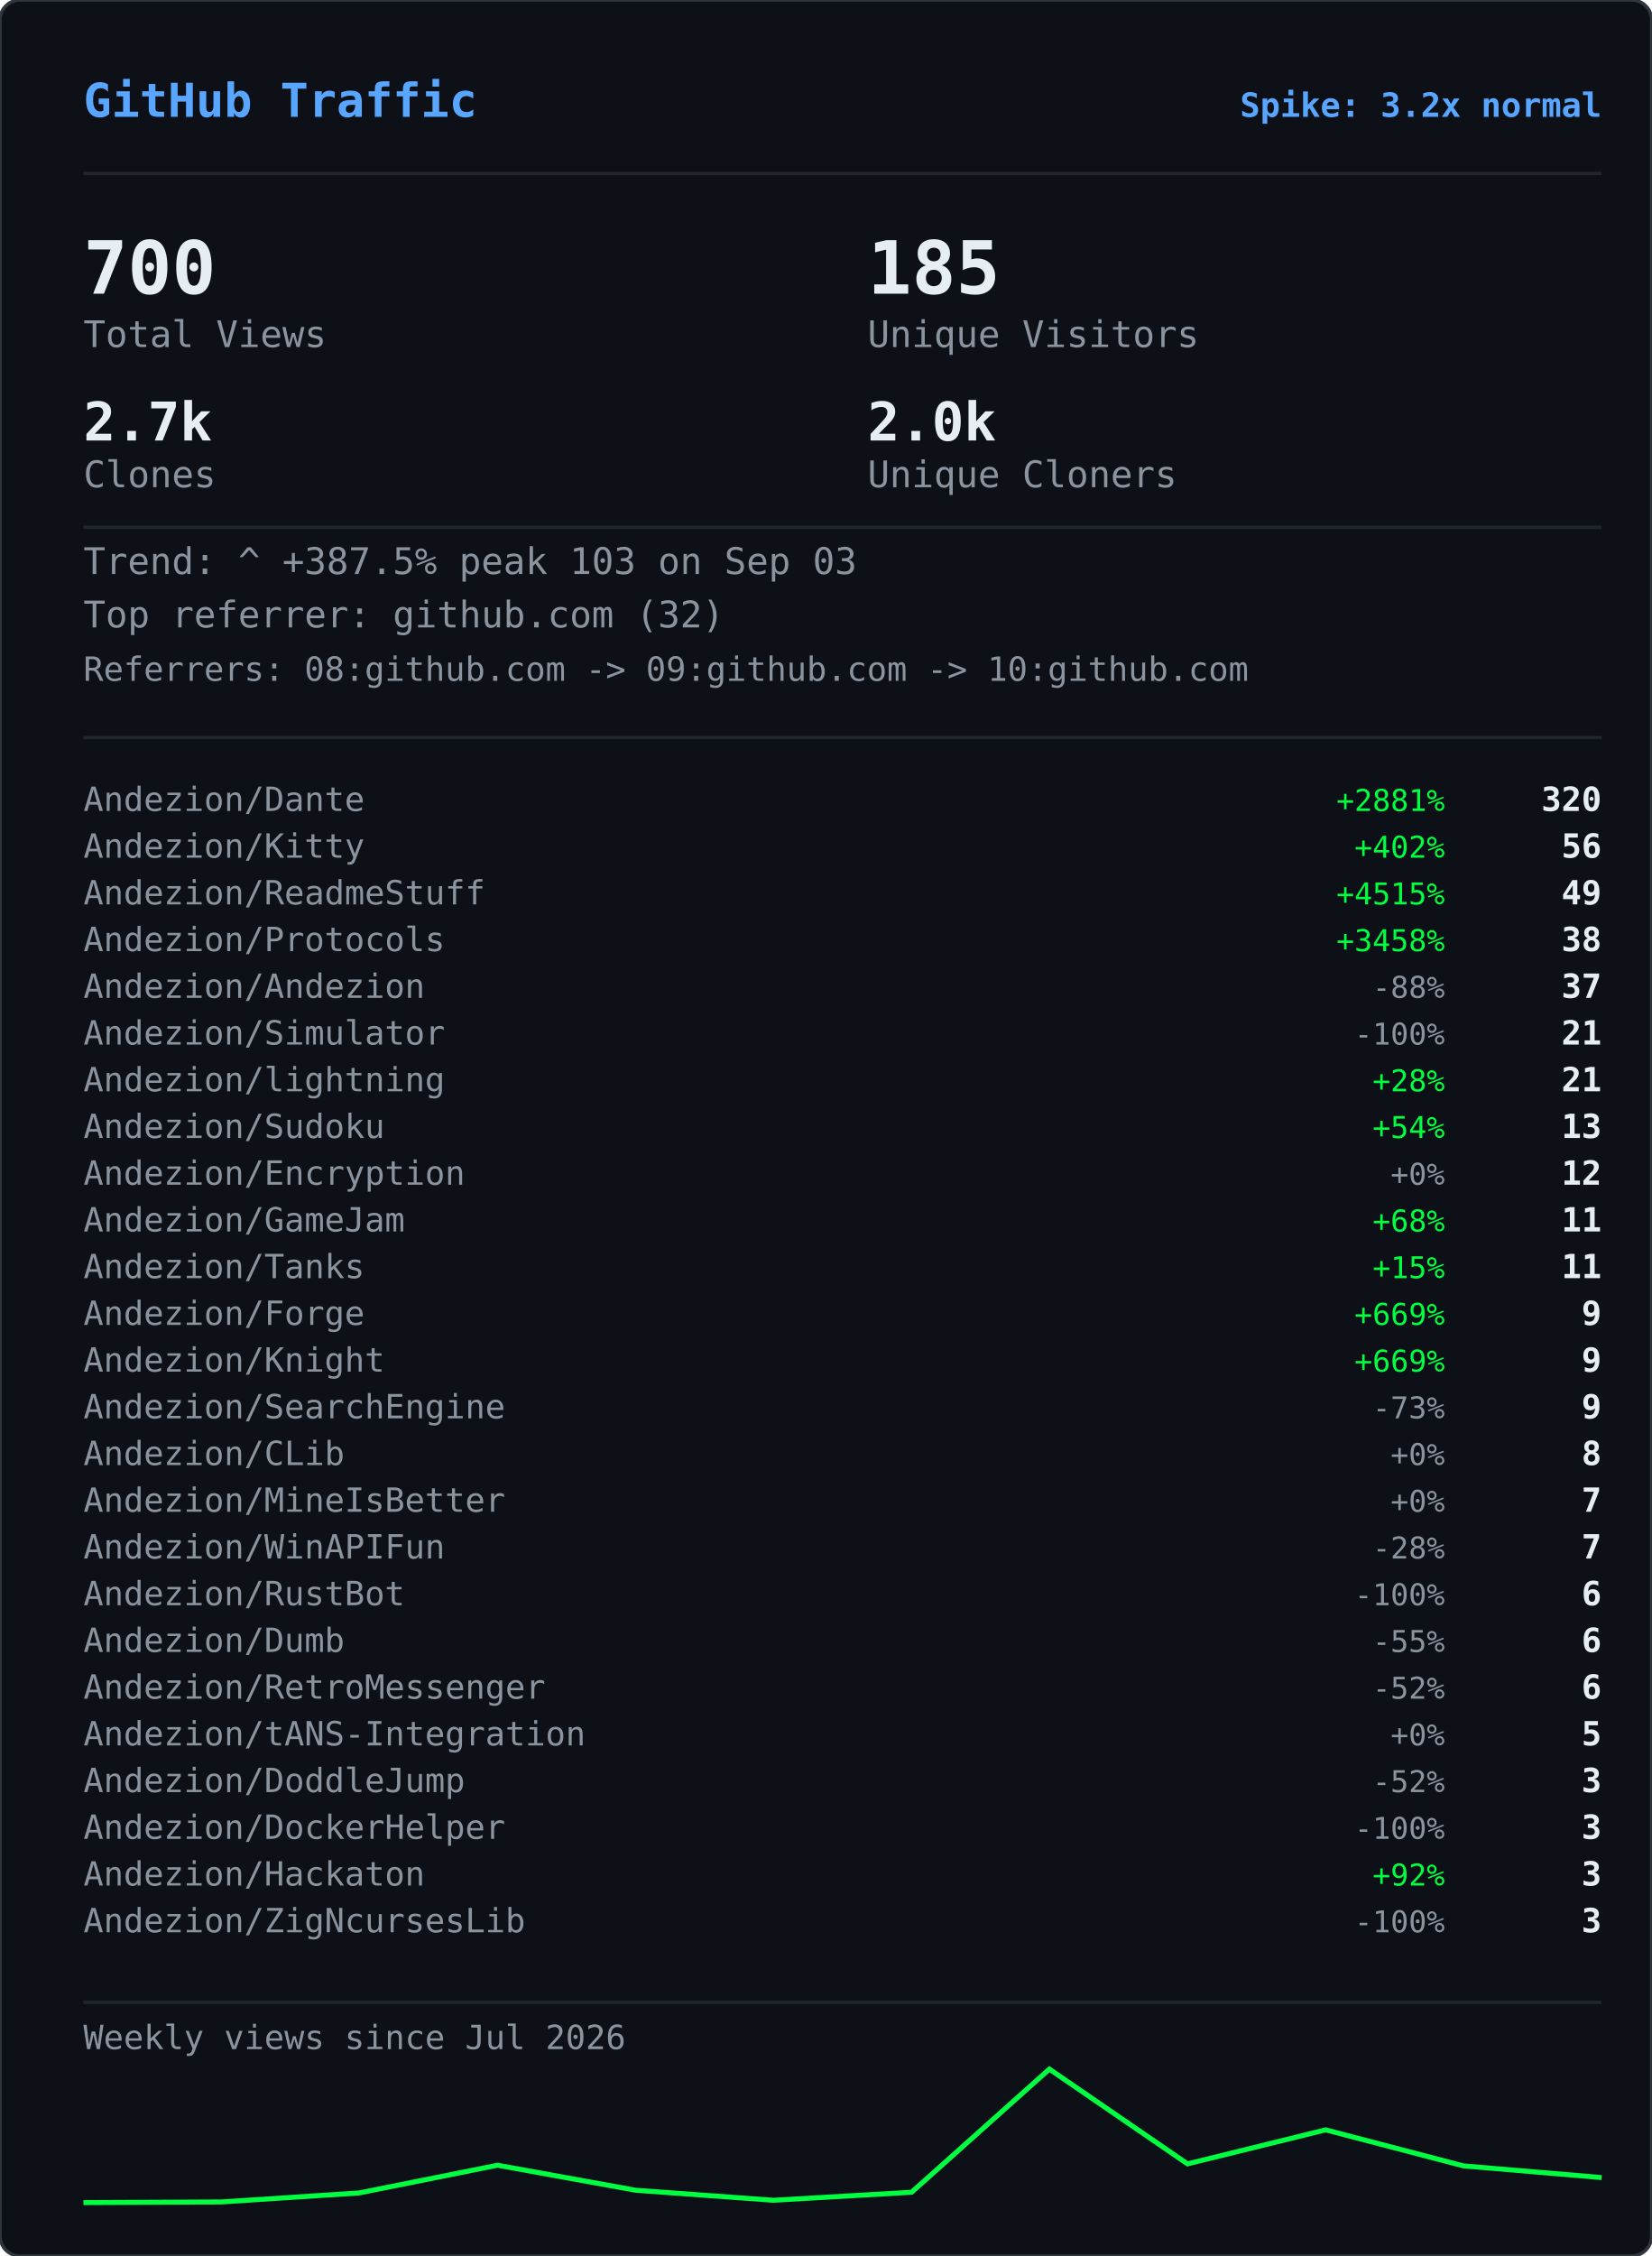
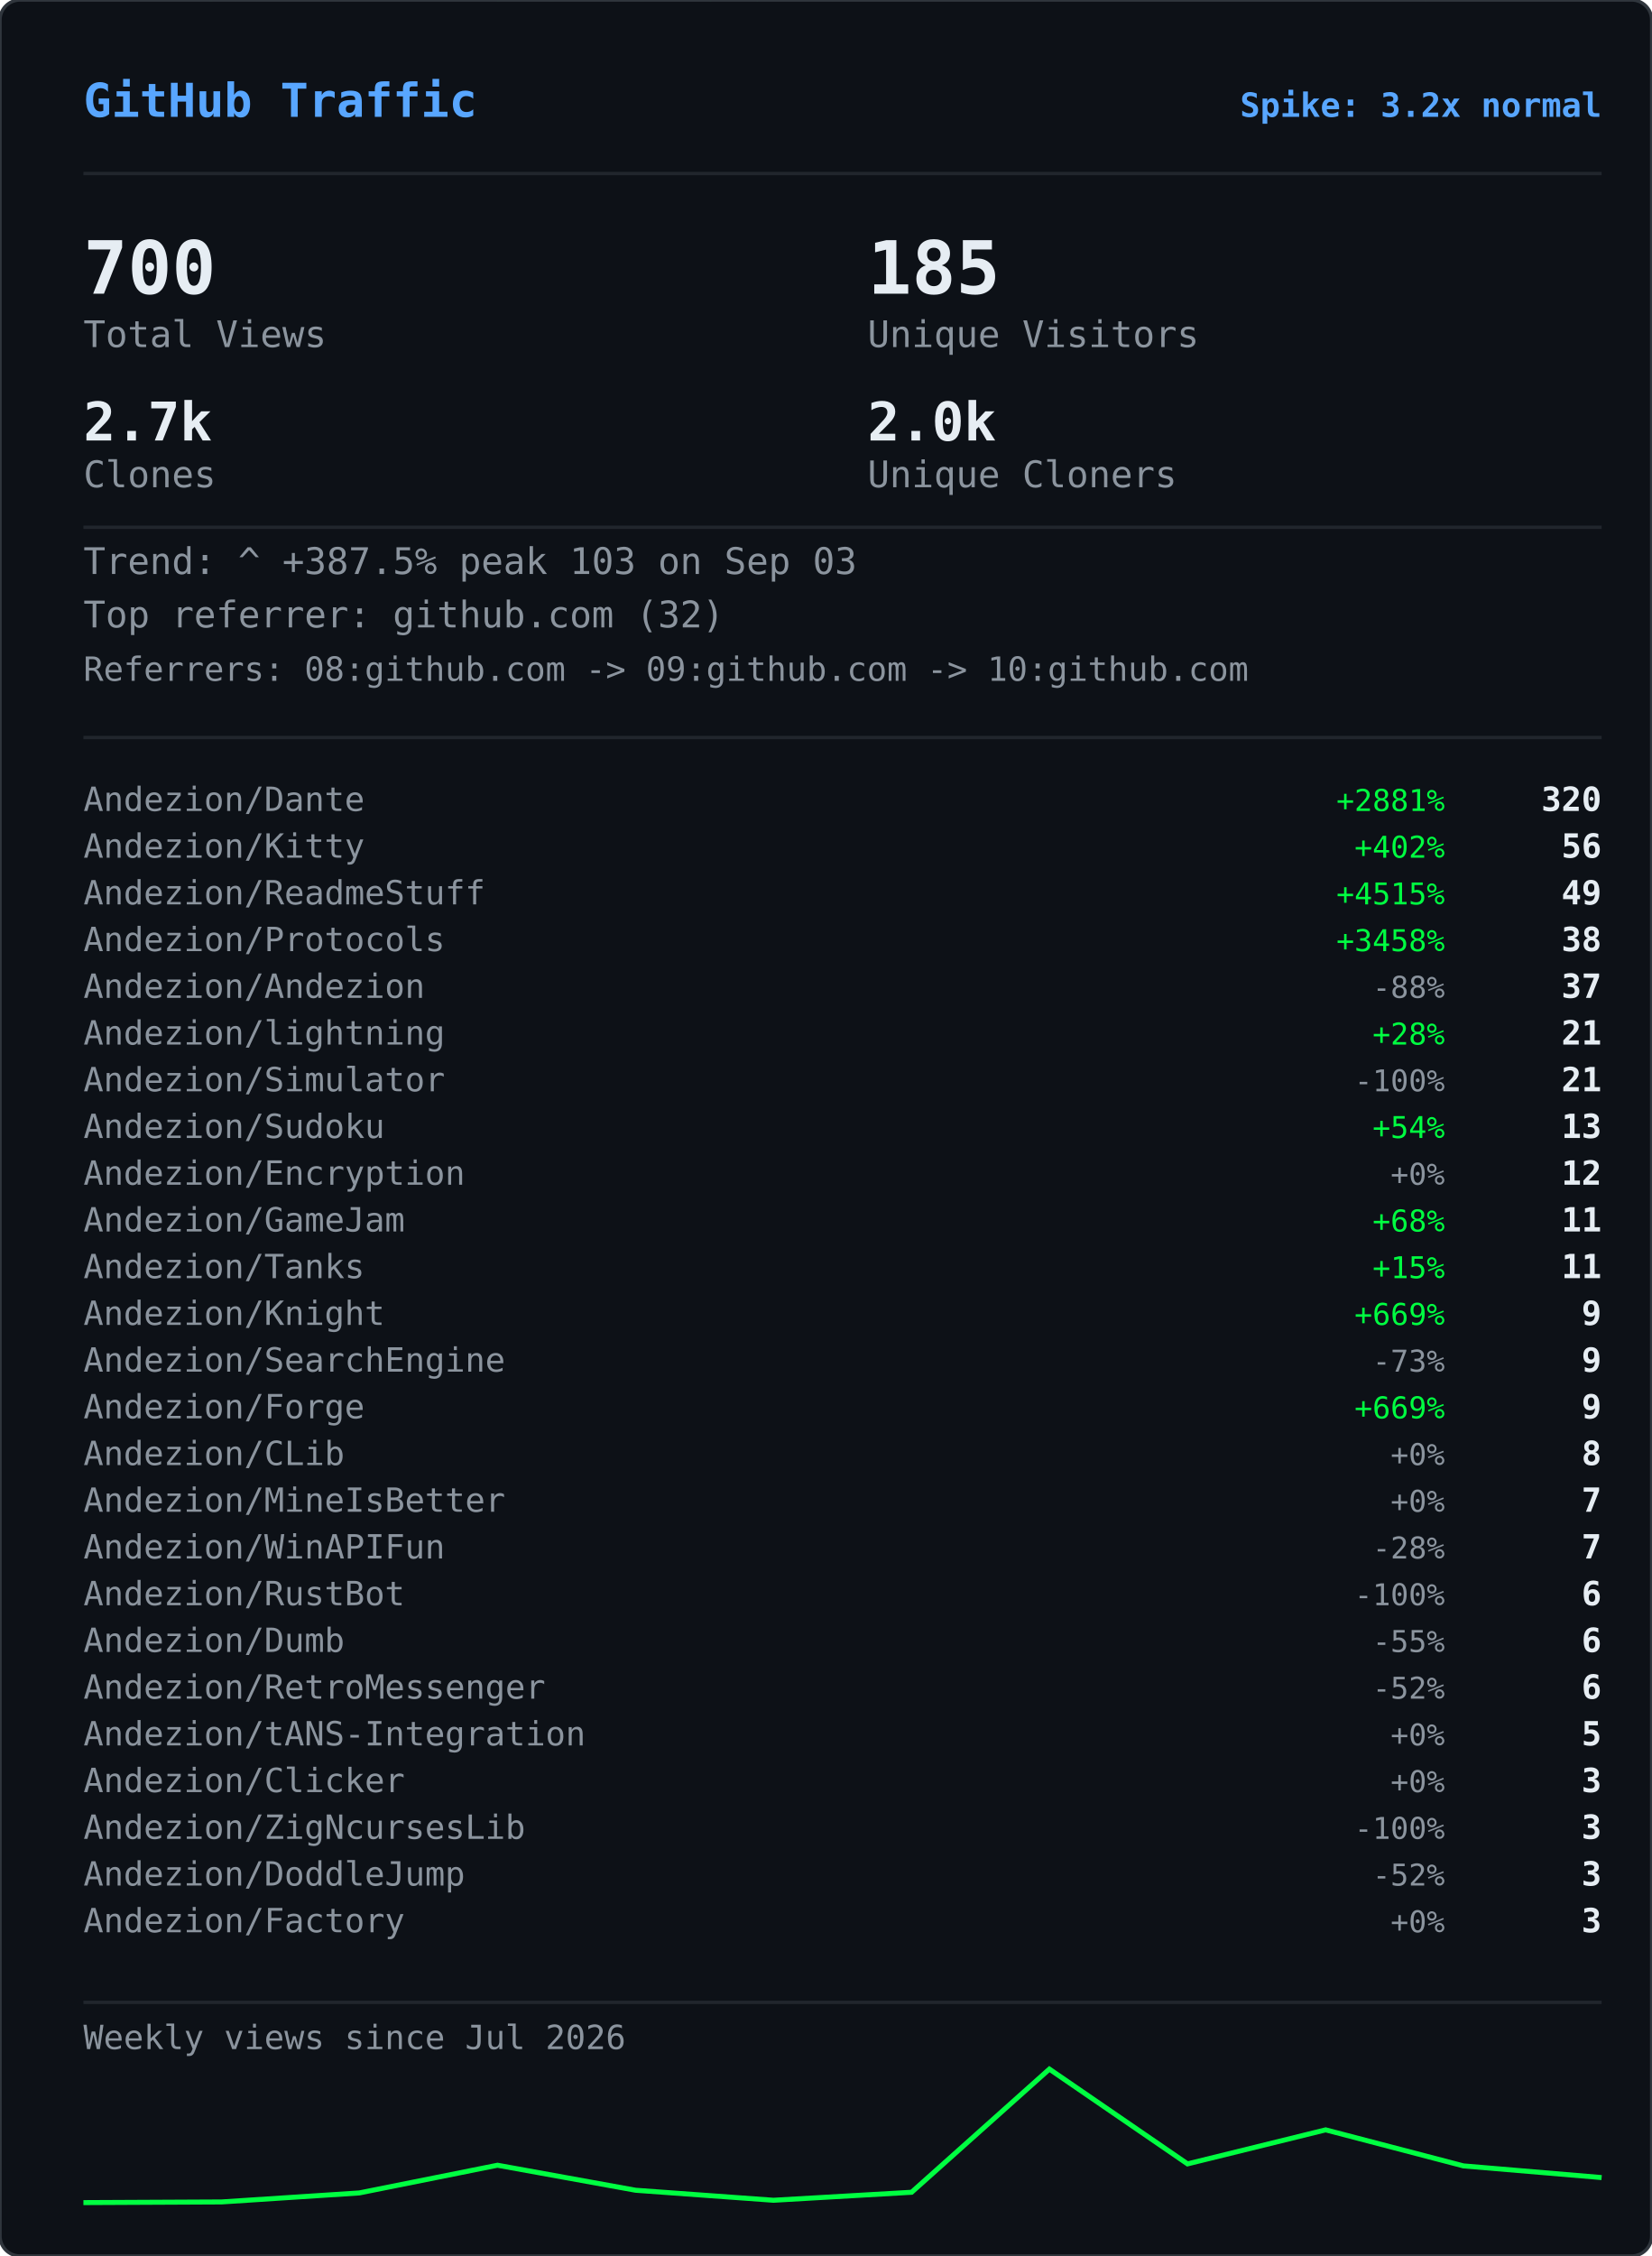
<svg xmlns="http://www.w3.org/2000/svg" width="495" height="676" viewBox="0 0 495 676">
  <defs>
    <clipPath id="gvs-clip">
      <rect width="495" height="676" rx="6" />
    </clipPath>
  </defs>
  <rect width="495" height="676" rx="6" fill="#0d1117" />
  <g clip-path="url(#gvs-clip)">
    <g opacity="0.22">
      <style>@keyframes gvs0{from{transform:translateY(-46px)}to{transform:translateY(690px)}}@keyframes gvs1{from{transform:translateY(-60px)}to{transform:translateY(690px)}}@keyframes gvs2{from{transform:translateY(-88px)}to{transform:translateY(690px)}}@keyframes gvs3{from{transform:translateY(-88px)}to{transform:translateY(690px)}}@keyframes gvs4{from{transform:translateY(-88px)}to{transform:translateY(690px)}}@keyframes gvs5{from{transform:translateY(-88px)}to{transform:translateY(690px)}}@keyframes gvs6{from{transform:translateY(-88px)}to{transform:translateY(690px)}}@keyframes gvs7{from{transform:translateY(-88px)}to{transform:translateY(690px)}}@keyframes gvs8{from{transform:translateY(-46px)}to{transform:translateY(690px)}}@keyframes gvs9{from{transform:translateY(-60px)}to{transform:translateY(690px)}}@keyframes gvs10{from{transform:translateY(-88px)}to{transform:translateY(690px)}}@keyframes gvs11{from{transform:translateY(-60px)}to{transform:translateY(690px)}}@keyframes gvs12{from{transform:translateY(-88px)}to{transform:translateY(690px)}}@keyframes gvs13{from{transform:translateY(-88px)}to{transform:translateY(690px)}}@keyframes gvs14{from{transform:translateY(-60px)}to{transform:translateY(690px)}}@keyframes gvs15{from{transform:translateY(-74px)}to{transform:translateY(690px)}}@keyframes gvs16{from{transform:translateY(-88px)}to{transform:translateY(690px)}}@keyframes gvs17{from{transform:translateY(-60px)}to{transform:translateY(690px)}}@keyframes gvs18{from{transform:translateY(-88px)}to{transform:translateY(690px)}}@keyframes gvs19{from{transform:translateY(-46px)}to{transform:translateY(690px)}}@keyframes gvs20{from{transform:translateY(-46px)}to{transform:translateY(690px)}}@keyframes gvs21{from{transform:translateY(-88px)}to{transform:translateY(690px)}}@keyframes gvs22{from{transform:translateY(-88px)}to{transform:translateY(690px)}}@keyframes gvs23{from{transform:translateY(-88px)}to{transform:translateY(690px)}}@keyframes gvs24{from{transform:translateY(-46px)}to{transform:translateY(690px)}}@keyframes gvs25{from{transform:translateY(-46px)}to{transform:translateY(690px)}}@keyframes gvs26{from{transform:translateY(-60px)}to{transform:translateY(690px)}}@keyframes gvs27{from{transform:translateY(-60px)}to{transform:translateY(690px)}}@keyframes gvs28{from{transform:translateY(-88px)}to{transform:translateY(690px)}}@keyframes gvs29{from{transform:translateY(-74px)}to{transform:translateY(690px)}}@keyframes gvs30{from{transform:translateY(-74px)}to{transform:translateY(690px)}}@keyframes gvs31{from{transform:translateY(-46px)}to{transform:translateY(690px)}}@keyframes gvs32{from{transform:translateY(-46px)}to{transform:translateY(690px)}}@keyframes gvs33{from{transform:translateY(-46px)}to{transform:translateY(690px)}}@keyframes gvs34{from{transform:translateY(-88px)}to{transform:translateY(690px)}}@keyframes gvs35{from{transform:translateY(-88px)}to{transform:translateY(690px)}}@keyframes gvs36{from{transform:translateY(-60px)}to{transform:translateY(690px)}}@keyframes gvs37{from{transform:translateY(-88px)}to{transform:translateY(690px)}}</style>
      <g style="animation:gvs0 1.67s linear infinite;animation-delay:-0.05s">
        <text x="22" y="0" font-family="monospace" font-size="12" fill="#00ff41">ｱ</text>
        <text x="22" y="-14" font-family="monospace" font-size="12" fill="#00ff41" opacity="0.75">ｸ</text>
        <text x="22" y="-28" font-family="monospace" font-size="12" fill="#00ff41" opacity="0.50">ｸ</text>
        <text x="22" y="-42" font-family="monospace" font-size="12" fill="#00ff41" opacity="0.25">ｶ</text>
      </g>
      <g style="animation:gvs1 2.52s linear infinite;animation-delay:-2.19s">
        <text x="261" y="0" font-family="monospace" font-size="12" fill="#00ff41">3</text>
        <text x="261" y="-14" font-family="monospace" font-size="12" fill="#00ff41" opacity="0.80">ﾉ</text>
        <text x="261" y="-28" font-family="monospace" font-size="12" fill="#00ff41" opacity="0.60">7</text>
        <text x="261" y="-42" font-family="monospace" font-size="12" fill="#00ff41" opacity="0.40">7</text>
        <text x="261" y="-56" font-family="monospace" font-size="12" fill="#00ff41" opacity="0.20">ﾓ</text>
      </g>
      <g style="animation:gvs2 2.64s linear infinite;animation-delay:-2.40s">
        <text x="225" y="0" font-family="monospace" font-size="12" fill="#00ff41">ｧ</text>
        <text x="225" y="-14" font-family="monospace" font-size="12" fill="#00ff41" opacity="0.86">ｪ</text>
        <text x="225" y="-28" font-family="monospace" font-size="12" fill="#00ff41" opacity="0.71">9</text>
        <text x="225" y="-42" font-family="monospace" font-size="12" fill="#00ff41" opacity="0.57">ｳ</text>
        <text x="225" y="-56" font-family="monospace" font-size="12" fill="#00ff41" opacity="0.43">ﾋ</text>
        <text x="225" y="-70" font-family="monospace" font-size="12" fill="#00ff41" opacity="0.29">2</text>
        <text x="225" y="-84" font-family="monospace" font-size="12" fill="#00ff41" opacity="0.14">7</text>
      </g>
      <g style="animation:gvs3 2.68s linear infinite;animation-delay:-2.06s">
        <text x="61" y="0" font-family="monospace" font-size="12" fill="#00ff41">ﾄ</text>
        <text x="61" y="-14" font-family="monospace" font-size="12" fill="#00ff41" opacity="0.86">ﾖ</text>
        <text x="61" y="-28" font-family="monospace" font-size="12" fill="#00ff41" opacity="0.71">ﾈ</text>
        <text x="61" y="-42" font-family="monospace" font-size="12" fill="#00ff41" opacity="0.57">ﾈ</text>
        <text x="61" y="-56" font-family="monospace" font-size="12" fill="#00ff41" opacity="0.43">0</text>
        <text x="61" y="-70" font-family="monospace" font-size="12" fill="#00ff41" opacity="0.29">ﾚ</text>
        <text x="61" y="-84" font-family="monospace" font-size="12" fill="#00ff41" opacity="0.14">ｲ</text>
      </g>
      <g style="animation:gvs4 1.89s linear infinite;animation-delay:-1.68s">
        <text x="393" y="0" font-family="monospace" font-size="12" fill="#00ff41">ﾋ</text>
        <text x="393" y="-14" font-family="monospace" font-size="12" fill="#00ff41" opacity="0.86">5</text>
        <text x="393" y="-28" font-family="monospace" font-size="12" fill="#00ff41" opacity="0.71">9</text>
        <text x="393" y="-42" font-family="monospace" font-size="12" fill="#00ff41" opacity="0.57">3</text>
        <text x="393" y="-56" font-family="monospace" font-size="12" fill="#00ff41" opacity="0.43">ﾄ</text>
        <text x="393" y="-70" font-family="monospace" font-size="12" fill="#00ff41" opacity="0.29">ﾀ</text>
        <text x="393" y="-84" font-family="monospace" font-size="12" fill="#00ff41" opacity="0.14">ﾄ</text>
      </g>
      <g style="animation:gvs5 2.08s linear infinite;animation-delay:-1.87s">
        <text x="88" y="0" font-family="monospace" font-size="12" fill="#00ff41">0</text>
        <text x="88" y="-14" font-family="monospace" font-size="12" fill="#00ff41" opacity="0.86">ﾁ</text>
        <text x="88" y="-28" font-family="monospace" font-size="12" fill="#00ff41" opacity="0.71">ｭ</text>
        <text x="88" y="-42" font-family="monospace" font-size="12" fill="#00ff41" opacity="0.57">ﾊ</text>
        <text x="88" y="-56" font-family="monospace" font-size="12" fill="#00ff41" opacity="0.43">0</text>
        <text x="88" y="-70" font-family="monospace" font-size="12" fill="#00ff41" opacity="0.29">ｴ</text>
        <text x="88" y="-84" font-family="monospace" font-size="12" fill="#00ff41" opacity="0.14">6</text>
      </g>
      <g style="animation:gvs6 1.51s linear infinite;animation-delay:-0.31s">
        <text x="484" y="0" font-family="monospace" font-size="12" fill="#00ff41">5</text>
        <text x="484" y="-14" font-family="monospace" font-size="12" fill="#00ff41" opacity="0.86">ｩ</text>
        <text x="484" y="-28" font-family="monospace" font-size="12" fill="#00ff41" opacity="0.71">ｭ</text>
        <text x="484" y="-42" font-family="monospace" font-size="12" fill="#00ff41" opacity="0.57">1</text>
        <text x="484" y="-56" font-family="monospace" font-size="12" fill="#00ff41" opacity="0.43">ｷ</text>
        <text x="484" y="-70" font-family="monospace" font-size="12" fill="#00ff41" opacity="0.29">ﾁ</text>
        <text x="484" y="-84" font-family="monospace" font-size="12" fill="#00ff41" opacity="0.14">ﾗ</text>
      </g>
      <g style="animation:gvs7 2.04s linear infinite;animation-delay:-0.46s">
        <text x="452" y="0" font-family="monospace" font-size="12" fill="#00ff41">8</text>
        <text x="452" y="-14" font-family="monospace" font-size="12" fill="#00ff41" opacity="0.86">ｷ</text>
        <text x="452" y="-28" font-family="monospace" font-size="12" fill="#00ff41" opacity="0.71">ｻ</text>
        <text x="452" y="-42" font-family="monospace" font-size="12" fill="#00ff41" opacity="0.57">ｼ</text>
        <text x="452" y="-56" font-family="monospace" font-size="12" fill="#00ff41" opacity="0.43">ｿ</text>
        <text x="452" y="-70" font-family="monospace" font-size="12" fill="#00ff41" opacity="0.29">ｹ</text>
        <text x="452" y="-84" font-family="monospace" font-size="12" fill="#00ff41" opacity="0.14">ﾇ</text>
      </g>
      <g style="animation:gvs8 2.42s linear infinite;animation-delay:-0.51s">
        <text x="193" y="0" font-family="monospace" font-size="12" fill="#00ff41">ﾋ</text>
        <text x="193" y="-14" font-family="monospace" font-size="12" fill="#00ff41" opacity="0.75">0</text>
        <text x="193" y="-28" font-family="monospace" font-size="12" fill="#00ff41" opacity="0.50">ﾈ</text>
        <text x="193" y="-42" font-family="monospace" font-size="12" fill="#00ff41" opacity="0.25">5</text>
      </g>
      <g style="animation:gvs9 1.93s linear infinite;animation-delay:-1.90s">
        <text x="368" y="0" font-family="monospace" font-size="12" fill="#00ff41">ﾓ</text>
        <text x="368" y="-14" font-family="monospace" font-size="12" fill="#00ff41" opacity="0.80">ﾚ</text>
        <text x="368" y="-28" font-family="monospace" font-size="12" fill="#00ff41" opacity="0.60">ﾕ</text>
        <text x="368" y="-42" font-family="monospace" font-size="12" fill="#00ff41" opacity="0.40">ｮ</text>
        <text x="368" y="-56" font-family="monospace" font-size="12" fill="#00ff41" opacity="0.20">ﾖ</text>
      </g>
      <g style="animation:gvs10 2.23s linear infinite;animation-delay:-1.17s">
        <text x="307" y="0" font-family="monospace" font-size="12" fill="#00ff41">ﾋ</text>
        <text x="307" y="-14" font-family="monospace" font-size="12" fill="#00ff41" opacity="0.86">ｾ</text>
        <text x="307" y="-28" font-family="monospace" font-size="12" fill="#00ff41" opacity="0.71">ﾇ</text>
        <text x="307" y="-42" font-family="monospace" font-size="12" fill="#00ff41" opacity="0.57">ﾊ</text>
        <text x="307" y="-56" font-family="monospace" font-size="12" fill="#00ff41" opacity="0.43">ﾙ</text>
        <text x="307" y="-70" font-family="monospace" font-size="12" fill="#00ff41" opacity="0.29">ｧ</text>
        <text x="307" y="-84" font-family="monospace" font-size="12" fill="#00ff41" opacity="0.14">ﾖ</text>
      </g>
      <g style="animation:gvs11 2.78s linear infinite;animation-delay:-0.63s">
        <text x="378" y="0" font-family="monospace" font-size="12" fill="#00ff41">ﾚ</text>
        <text x="378" y="-14" font-family="monospace" font-size="12" fill="#00ff41" opacity="0.80">9</text>
        <text x="378" y="-28" font-family="monospace" font-size="12" fill="#00ff41" opacity="0.60">ﾕ</text>
        <text x="378" y="-42" font-family="monospace" font-size="12" fill="#00ff41" opacity="0.40">ｹ</text>
        <text x="378" y="-56" font-family="monospace" font-size="12" fill="#00ff41" opacity="0.20">ﾛ</text>
      </g>
      <g style="animation:gvs12 1.82s linear infinite;animation-delay:-1.02s">
        <text x="425" y="0" font-family="monospace" font-size="12" fill="#00ff41">ｳ</text>
        <text x="425" y="-14" font-family="monospace" font-size="12" fill="#00ff41" opacity="0.86">ﾒ</text>
        <text x="425" y="-28" font-family="monospace" font-size="12" fill="#00ff41" opacity="0.71">ﾈ</text>
        <text x="425" y="-42" font-family="monospace" font-size="12" fill="#00ff41" opacity="0.57">ｹ</text>
        <text x="425" y="-56" font-family="monospace" font-size="12" fill="#00ff41" opacity="0.43">ﾃ</text>
        <text x="425" y="-70" font-family="monospace" font-size="12" fill="#00ff41" opacity="0.29">ﾀ</text>
        <text x="425" y="-84" font-family="monospace" font-size="12" fill="#00ff41" opacity="0.14">7</text>
      </g>
      <g style="animation:gvs13 3.08s linear infinite;animation-delay:-0.54s">
        <text x="474" y="0" font-family="monospace" font-size="12" fill="#00ff41">ｾ</text>
        <text x="474" y="-14" font-family="monospace" font-size="12" fill="#00ff41" opacity="0.86">ｭ</text>
        <text x="474" y="-28" font-family="monospace" font-size="12" fill="#00ff41" opacity="0.71">ﾗ</text>
        <text x="474" y="-42" font-family="monospace" font-size="12" fill="#00ff41" opacity="0.57">ﾀ</text>
        <text x="474" y="-56" font-family="monospace" font-size="12" fill="#00ff41" opacity="0.43">ﾒ</text>
        <text x="474" y="-70" font-family="monospace" font-size="12" fill="#00ff41" opacity="0.29">ﾉ</text>
        <text x="474" y="-84" font-family="monospace" font-size="12" fill="#00ff41" opacity="0.14">ｲ</text>
      </g>
      <g style="animation:gvs14 1.89s linear infinite;animation-delay:-1.79s">
        <text x="67" y="0" font-family="monospace" font-size="12" fill="#00ff41">ﾏ</text>
        <text x="67" y="-14" font-family="monospace" font-size="12" fill="#00ff41" opacity="0.80">ﾚ</text>
        <text x="67" y="-28" font-family="monospace" font-size="12" fill="#00ff41" opacity="0.60">ﾉ</text>
        <text x="67" y="-42" font-family="monospace" font-size="12" fill="#00ff41" opacity="0.40">ｿ</text>
        <text x="67" y="-56" font-family="monospace" font-size="12" fill="#00ff41" opacity="0.20">6</text>
      </g>
      <g style="animation:gvs15 2.31s linear infinite;animation-delay:-1.20s">
        <text x="412" y="0" font-family="monospace" font-size="12" fill="#00ff41">ﾍ</text>
        <text x="412" y="-14" font-family="monospace" font-size="12" fill="#00ff41" opacity="0.83">ｭ</text>
        <text x="412" y="-28" font-family="monospace" font-size="12" fill="#00ff41" opacity="0.67">ﾌ</text>
        <text x="412" y="-42" font-family="monospace" font-size="12" fill="#00ff41" opacity="0.50">ｧ</text>
        <text x="412" y="-56" font-family="monospace" font-size="12" fill="#00ff41" opacity="0.33">ｭ</text>
        <text x="412" y="-70" font-family="monospace" font-size="12" fill="#00ff41" opacity="0.17">ﾚ</text>
      </g>
      <g style="animation:gvs16 1.84s linear infinite;animation-delay:-0.95s">
        <text x="208" y="0" font-family="monospace" font-size="12" fill="#00ff41">ｾ</text>
        <text x="208" y="-14" font-family="monospace" font-size="12" fill="#00ff41" opacity="0.86">ﾄ</text>
        <text x="208" y="-28" font-family="monospace" font-size="12" fill="#00ff41" opacity="0.71">ﾘ</text>
        <text x="208" y="-42" font-family="monospace" font-size="12" fill="#00ff41" opacity="0.57">ﾔ</text>
        <text x="208" y="-56" font-family="monospace" font-size="12" fill="#00ff41" opacity="0.43">ﾘ</text>
        <text x="208" y="-70" font-family="monospace" font-size="12" fill="#00ff41" opacity="0.29">ｫ</text>
        <text x="208" y="-84" font-family="monospace" font-size="12" fill="#00ff41" opacity="0.14">ｶ</text>
      </g>
      <g style="animation:gvs17 1.63s linear infinite;animation-delay:-0.51s">
        <text x="413" y="0" font-family="monospace" font-size="12" fill="#00ff41">ｵ</text>
        <text x="413" y="-14" font-family="monospace" font-size="12" fill="#00ff41" opacity="0.80">5</text>
        <text x="413" y="-28" font-family="monospace" font-size="12" fill="#00ff41" opacity="0.60">ﾁ</text>
        <text x="413" y="-42" font-family="monospace" font-size="12" fill="#00ff41" opacity="0.40">ﾈ</text>
        <text x="413" y="-56" font-family="monospace" font-size="12" fill="#00ff41" opacity="0.20">ﾗ</text>
      </g>
      <g style="animation:gvs18 2.61s linear infinite;animation-delay:-1.01s">
        <text x="422" y="0" font-family="monospace" font-size="12" fill="#00ff41">ｽ</text>
        <text x="422" y="-14" font-family="monospace" font-size="12" fill="#00ff41" opacity="0.86">ｬ</text>
        <text x="422" y="-28" font-family="monospace" font-size="12" fill="#00ff41" opacity="0.71">ﾈ</text>
        <text x="422" y="-42" font-family="monospace" font-size="12" fill="#00ff41" opacity="0.57">ｮ</text>
        <text x="422" y="-56" font-family="monospace" font-size="12" fill="#00ff41" opacity="0.43">0</text>
        <text x="422" y="-70" font-family="monospace" font-size="12" fill="#00ff41" opacity="0.29">ﾊ</text>
        <text x="422" y="-84" font-family="monospace" font-size="12" fill="#00ff41" opacity="0.14">ﾀ</text>
      </g>
      <g style="animation:gvs19 2.86s linear infinite;animation-delay:-1.17s">
        <text x="137" y="0" font-family="monospace" font-size="12" fill="#00ff41">ｴ</text>
        <text x="137" y="-14" font-family="monospace" font-size="12" fill="#00ff41" opacity="0.75">3</text>
        <text x="137" y="-28" font-family="monospace" font-size="12" fill="#00ff41" opacity="0.50">ﾒ</text>
        <text x="137" y="-42" font-family="monospace" font-size="12" fill="#00ff41" opacity="0.25">ｪ</text>
      </g>
      <g style="animation:gvs20 2.04s linear infinite;animation-delay:-1.32s">
        <text x="72" y="0" font-family="monospace" font-size="12" fill="#00ff41">ﾑ</text>
        <text x="72" y="-14" font-family="monospace" font-size="12" fill="#00ff41" opacity="0.75">ﾉ</text>
        <text x="72" y="-28" font-family="monospace" font-size="12" fill="#00ff41" opacity="0.50">ｸ</text>
        <text x="72" y="-42" font-family="monospace" font-size="12" fill="#00ff41" opacity="0.25">ﾐ</text>
      </g>
      <g style="animation:gvs21 2.07s linear infinite;animation-delay:-0.53s">
        <text x="91" y="0" font-family="monospace" font-size="12" fill="#00ff41">ｪ</text>
        <text x="91" y="-14" font-family="monospace" font-size="12" fill="#00ff41" opacity="0.86">ｳ</text>
        <text x="91" y="-28" font-family="monospace" font-size="12" fill="#00ff41" opacity="0.71">ｻ</text>
        <text x="91" y="-42" font-family="monospace" font-size="12" fill="#00ff41" opacity="0.57">ﾔ</text>
        <text x="91" y="-56" font-family="monospace" font-size="12" fill="#00ff41" opacity="0.43">5</text>
        <text x="91" y="-70" font-family="monospace" font-size="12" fill="#00ff41" opacity="0.29">ｳ</text>
        <text x="91" y="-84" font-family="monospace" font-size="12" fill="#00ff41" opacity="0.14">ﾂ</text>
      </g>
      <g style="animation:gvs22 2.09s linear infinite;animation-delay:-1.30s">
        <text x="102" y="0" font-family="monospace" font-size="12" fill="#00ff41">1</text>
        <text x="102" y="-14" font-family="monospace" font-size="12" fill="#00ff41" opacity="0.86">ｸ</text>
        <text x="102" y="-28" font-family="monospace" font-size="12" fill="#00ff41" opacity="0.71">ﾂ</text>
        <text x="102" y="-42" font-family="monospace" font-size="12" fill="#00ff41" opacity="0.57">ｭ</text>
        <text x="102" y="-56" font-family="monospace" font-size="12" fill="#00ff41" opacity="0.43">3</text>
        <text x="102" y="-70" font-family="monospace" font-size="12" fill="#00ff41" opacity="0.29">ｫ</text>
        <text x="102" y="-84" font-family="monospace" font-size="12" fill="#00ff41" opacity="0.14">ﾑ</text>
      </g>
      <g style="animation:gvs23 1.89s linear infinite;animation-delay:-1.38s">
        <text x="162" y="0" font-family="monospace" font-size="12" fill="#00ff41">ｵ</text>
        <text x="162" y="-14" font-family="monospace" font-size="12" fill="#00ff41" opacity="0.86">ｦ</text>
        <text x="162" y="-28" font-family="monospace" font-size="12" fill="#00ff41" opacity="0.71">ﾖ</text>
        <text x="162" y="-42" font-family="monospace" font-size="12" fill="#00ff41" opacity="0.57">ｴ</text>
        <text x="162" y="-56" font-family="monospace" font-size="12" fill="#00ff41" opacity="0.43">ﾓ</text>
        <text x="162" y="-70" font-family="monospace" font-size="12" fill="#00ff41" opacity="0.29">ｷ</text>
        <text x="162" y="-84" font-family="monospace" font-size="12" fill="#00ff41" opacity="0.14">ﾇ</text>
      </g>
      <g style="animation:gvs24 2.35s linear infinite;animation-delay:-1.38s">
        <text x="211" y="0" font-family="monospace" font-size="12" fill="#00ff41">ｧ</text>
        <text x="211" y="-14" font-family="monospace" font-size="12" fill="#00ff41" opacity="0.75">ｿ</text>
        <text x="211" y="-28" font-family="monospace" font-size="12" fill="#00ff41" opacity="0.50">ﾈ</text>
        <text x="211" y="-42" font-family="monospace" font-size="12" fill="#00ff41" opacity="0.25">ﾒ</text>
      </g>
      <g style="animation:gvs25 2.74s linear infinite;animation-delay:-0.53s">
        <text x="241" y="0" font-family="monospace" font-size="12" fill="#00ff41">ｽ</text>
        <text x="241" y="-14" font-family="monospace" font-size="12" fill="#00ff41" opacity="0.75">ﾄ</text>
        <text x="241" y="-28" font-family="monospace" font-size="12" fill="#00ff41" opacity="0.50">ｸ</text>
        <text x="241" y="-42" font-family="monospace" font-size="12" fill="#00ff41" opacity="0.25">7</text>
      </g>
      <g style="animation:gvs26 1.82s linear infinite;animation-delay:-0.60s">
        <text x="128" y="0" font-family="monospace" font-size="12" fill="#00ff41">ﾍ</text>
        <text x="128" y="-14" font-family="monospace" font-size="12" fill="#00ff41" opacity="0.80">ﾌ</text>
        <text x="128" y="-28" font-family="monospace" font-size="12" fill="#00ff41" opacity="0.60">4</text>
        <text x="128" y="-42" font-family="monospace" font-size="12" fill="#00ff41" opacity="0.40">ｦ</text>
        <text x="128" y="-56" font-family="monospace" font-size="12" fill="#00ff41" opacity="0.20">8</text>
      </g>
      <g style="animation:gvs27 2.28s linear infinite;animation-delay:-0.68s">
        <text x="242" y="0" font-family="monospace" font-size="12" fill="#00ff41">ﾛ</text>
        <text x="242" y="-14" font-family="monospace" font-size="12" fill="#00ff41" opacity="0.80">ﾗ</text>
        <text x="242" y="-28" font-family="monospace" font-size="12" fill="#00ff41" opacity="0.60">ｳ</text>
        <text x="242" y="-42" font-family="monospace" font-size="12" fill="#00ff41" opacity="0.40">ﾑ</text>
        <text x="242" y="-56" font-family="monospace" font-size="12" fill="#00ff41" opacity="0.20">ｭ</text>
      </g>
      <g style="animation:gvs28 2.44s linear infinite;animation-delay:-0.28s">
        <text x="34" y="0" font-family="monospace" font-size="12" fill="#00ff41">ｵ</text>
        <text x="34" y="-14" font-family="monospace" font-size="12" fill="#00ff41" opacity="0.86">ﾀ</text>
        <text x="34" y="-28" font-family="monospace" font-size="12" fill="#00ff41" opacity="0.71">ﾓ</text>
        <text x="34" y="-42" font-family="monospace" font-size="12" fill="#00ff41" opacity="0.57">ｫ</text>
        <text x="34" y="-56" font-family="monospace" font-size="12" fill="#00ff41" opacity="0.43">ｻ</text>
        <text x="34" y="-70" font-family="monospace" font-size="12" fill="#00ff41" opacity="0.29">3</text>
        <text x="34" y="-84" font-family="monospace" font-size="12" fill="#00ff41" opacity="0.14">ｶ</text>
      </g>
      <g style="animation:gvs29 2.19s linear infinite;animation-delay:-0.47s">
        <text x="411" y="0" font-family="monospace" font-size="12" fill="#00ff41">ﾖ</text>
        <text x="411" y="-14" font-family="monospace" font-size="12" fill="#00ff41" opacity="0.83">6</text>
        <text x="411" y="-28" font-family="monospace" font-size="12" fill="#00ff41" opacity="0.67">ﾘ</text>
        <text x="411" y="-42" font-family="monospace" font-size="12" fill="#00ff41" opacity="0.50">ｨ</text>
        <text x="411" y="-56" font-family="monospace" font-size="12" fill="#00ff41" opacity="0.33">ﾘ</text>
        <text x="411" y="-70" font-family="monospace" font-size="12" fill="#00ff41" opacity="0.17">ﾃ</text>
      </g>
      <g style="animation:gvs30 2.71s linear infinite;animation-delay:-2.12s">
        <text x="146" y="0" font-family="monospace" font-size="12" fill="#00ff41">ｷ</text>
        <text x="146" y="-14" font-family="monospace" font-size="12" fill="#00ff41" opacity="0.83">ﾚ</text>
        <text x="146" y="-28" font-family="monospace" font-size="12" fill="#00ff41" opacity="0.67">ｳ</text>
        <text x="146" y="-42" font-family="monospace" font-size="12" fill="#00ff41" opacity="0.50">ｾ</text>
        <text x="146" y="-56" font-family="monospace" font-size="12" fill="#00ff41" opacity="0.33">ｺ</text>
        <text x="146" y="-70" font-family="monospace" font-size="12" fill="#00ff41" opacity="0.17">3</text>
      </g>
      <g style="animation:gvs31 2.10s linear infinite;animation-delay:-0.05s">
        <text x="248" y="0" font-family="monospace" font-size="12" fill="#00ff41">ｼ</text>
        <text x="248" y="-14" font-family="monospace" font-size="12" fill="#00ff41" opacity="0.75">ﾗ</text>
        <text x="248" y="-28" font-family="monospace" font-size="12" fill="#00ff41" opacity="0.50">ﾌ</text>
        <text x="248" y="-42" font-family="monospace" font-size="12" fill="#00ff41" opacity="0.25">0</text>
      </g>
      <g style="animation:gvs32 1.82s linear infinite;animation-delay:-0.87s">
        <text x="64" y="0" font-family="monospace" font-size="12" fill="#00ff41">ｺ</text>
        <text x="64" y="-14" font-family="monospace" font-size="12" fill="#00ff41" opacity="0.75">ｭ</text>
        <text x="64" y="-28" font-family="monospace" font-size="12" fill="#00ff41" opacity="0.50">ﾄ</text>
        <text x="64" y="-42" font-family="monospace" font-size="12" fill="#00ff41" opacity="0.25">ｨ</text>
      </g>
      <g style="animation:gvs33 2.68s linear infinite;animation-delay:-2.11s">
        <text x="189" y="0" font-family="monospace" font-size="12" fill="#00ff41">ｵ</text>
        <text x="189" y="-14" font-family="monospace" font-size="12" fill="#00ff41" opacity="0.75">ｨ</text>
        <text x="189" y="-28" font-family="monospace" font-size="12" fill="#00ff41" opacity="0.50">ﾝ</text>
        <text x="189" y="-42" font-family="monospace" font-size="12" fill="#00ff41" opacity="0.25">1</text>
      </g>
      <g style="animation:gvs34 3.14s linear infinite;animation-delay:-1.39s">
        <text x="147" y="0" font-family="monospace" font-size="12" fill="#00ff41">ﾘ</text>
        <text x="147" y="-14" font-family="monospace" font-size="12" fill="#00ff41" opacity="0.86">ﾘ</text>
        <text x="147" y="-28" font-family="monospace" font-size="12" fill="#00ff41" opacity="0.71">ﾊ</text>
        <text x="147" y="-42" font-family="monospace" font-size="12" fill="#00ff41" opacity="0.57">ﾎ</text>
        <text x="147" y="-56" font-family="monospace" font-size="12" fill="#00ff41" opacity="0.43">1</text>
        <text x="147" y="-70" font-family="monospace" font-size="12" fill="#00ff41" opacity="0.29">9</text>
        <text x="147" y="-84" font-family="monospace" font-size="12" fill="#00ff41" opacity="0.14">ﾕ</text>
      </g>
      <g style="animation:gvs35 3.09s linear infinite;animation-delay:-1.76s">
        <text x="54" y="0" font-family="monospace" font-size="12" fill="#00ff41">4</text>
        <text x="54" y="-14" font-family="monospace" font-size="12" fill="#00ff41" opacity="0.86">ｲ</text>
        <text x="54" y="-28" font-family="monospace" font-size="12" fill="#00ff41" opacity="0.71">ｶ</text>
        <text x="54" y="-42" font-family="monospace" font-size="12" fill="#00ff41" opacity="0.57">ﾐ</text>
        <text x="54" y="-56" font-family="monospace" font-size="12" fill="#00ff41" opacity="0.43">ﾝ</text>
        <text x="54" y="-70" font-family="monospace" font-size="12" fill="#00ff41" opacity="0.29">ﾄ</text>
        <text x="54" y="-84" font-family="monospace" font-size="12" fill="#00ff41" opacity="0.14">ﾐ</text>
      </g>
      <g style="animation:gvs36 2.45s linear infinite;animation-delay:-0.10s">
        <text x="50" y="0" font-family="monospace" font-size="12" fill="#00ff41">ﾓ</text>
        <text x="50" y="-14" font-family="monospace" font-size="12" fill="#00ff41" opacity="0.80">ｭ</text>
        <text x="50" y="-28" font-family="monospace" font-size="12" fill="#00ff41" opacity="0.60">ﾎ</text>
        <text x="50" y="-42" font-family="monospace" font-size="12" fill="#00ff41" opacity="0.40">5</text>
        <text x="50" y="-56" font-family="monospace" font-size="12" fill="#00ff41" opacity="0.20">ｽ</text>
      </g>
      <g style="animation:gvs37 1.60s linear infinite;animation-delay:-1.47s">
        <text x="118" y="0" font-family="monospace" font-size="12" fill="#00ff41">ﾊ</text>
        <text x="118" y="-14" font-family="monospace" font-size="12" fill="#00ff41" opacity="0.86">ﾓ</text>
        <text x="118" y="-28" font-family="monospace" font-size="12" fill="#00ff41" opacity="0.71">ｨ</text>
        <text x="118" y="-42" font-family="monospace" font-size="12" fill="#00ff41" opacity="0.57">ﾘ</text>
        <text x="118" y="-56" font-family="monospace" font-size="12" fill="#00ff41" opacity="0.43">ﾛ</text>
        <text x="118" y="-70" font-family="monospace" font-size="12" fill="#00ff41" opacity="0.29">ｿ</text>
        <text x="118" y="-84" font-family="monospace" font-size="12" fill="#00ff41" opacity="0.14">ｯ</text>
      </g>
    </g>
  </g>
  <rect width="495" height="676" rx="6" fill="none" stroke="#30363d" stroke-width="1" />
  <text x="25" y="35" font-family="monospace" font-size="14" font-weight="600" fill="#58a6ff">GitHub Traffic</text>
  <text x="480" y="35" font-family="monospace" font-size="10" font-weight="600" fill="#58a6ff" text-anchor="end">Spike: 3.2x normal</text>
  <line x1="25" y1="52" x2="480" y2="52" stroke="#21262d" stroke-width="1" />
  <text x="25" y="88" font-family="monospace" font-size="22" font-weight="700" fill="#e6edf3">700</text>
  <text x="25" y="104" font-family="monospace" font-size="11" fill="#8b949e">Total Views</text>
  <text x="260" y="88" font-family="monospace" font-size="22" font-weight="700" fill="#e6edf3">185</text>
  <text x="260" y="104" font-family="monospace" font-size="11" fill="#8b949e">Unique Visitors</text>
  <text x="25" y="132" font-family="monospace" font-size="16" font-weight="700" fill="#e6edf3">2.7k</text>
  <text x="25" y="146" font-family="monospace" font-size="11" fill="#8b949e">Clones</text>
  <text x="260" y="132" font-family="monospace" font-size="16" font-weight="700" fill="#e6edf3">2.0k</text>
  <text x="260" y="146" font-family="monospace" font-size="11" fill="#8b949e">Unique Cloners</text>
  <line x1="25" y1="158" x2="480" y2="158" stroke="#21262d" stroke-width="1" />
  <text x="25" y="172" font-family="monospace" font-size="11" fill="#8b949e">Trend: ^ +387.5%  peak 103 on Sep 03</text>
  <text x="25" y="188" font-family="monospace" font-size="11" fill="#8b949e">Top referrer: github.com (32)</text>
  <text x="25" y="204" font-family="monospace" font-size="10" fill="#8b949e">Referrers: 08:github.com -&gt; 09:github.com -&gt; 10:github.com</text>
  <line x1="25" y1="221" x2="480" y2="221" stroke="#21262d" stroke-width="1" />
  <text x="25" y="243" font-family="monospace" font-size="10" fill="#8b949e">Andezion/Dante</text>
  <text x="433" y="243" font-family="monospace" font-size="9" fill="#00ff41" text-anchor="end">+2881%</text>
  <text x="480" y="243" font-family="monospace" font-size="10" font-weight="600" fill="#e6edf3" text-anchor="end">320</text>
  <text x="25" y="257" font-family="monospace" font-size="10" fill="#8b949e">Andezion/Kitty</text>
  <text x="433" y="257" font-family="monospace" font-size="9" fill="#00ff41" text-anchor="end">+402%</text>
  <text x="480" y="257" font-family="monospace" font-size="10" font-weight="600" fill="#e6edf3" text-anchor="end">56</text>
  <text x="25" y="271" font-family="monospace" font-size="10" fill="#8b949e">Andezion/ReadmeStuff</text>
  <text x="433" y="271" font-family="monospace" font-size="9" fill="#00ff41" text-anchor="end">+4515%</text>
  <text x="480" y="271" font-family="monospace" font-size="10" font-weight="600" fill="#e6edf3" text-anchor="end">49</text>
  <text x="25" y="285" font-family="monospace" font-size="10" fill="#8b949e">Andezion/Protocols</text>
  <text x="433" y="285" font-family="monospace" font-size="9" fill="#00ff41" text-anchor="end">+3458%</text>
  <text x="480" y="285" font-family="monospace" font-size="10" font-weight="600" fill="#e6edf3" text-anchor="end">38</text>
  <text x="25" y="299" font-family="monospace" font-size="10" fill="#8b949e">Andezion/Andezion</text>
  <text x="433" y="299" font-family="monospace" font-size="9" fill="#8b949e" text-anchor="end">-88%</text>
  <text x="480" y="299" font-family="monospace" font-size="10" font-weight="600" fill="#e6edf3" text-anchor="end">37</text>
-   <text x="25" y="313" font-family="monospace" font-size="10" fill="#8b949e">Andezion/Simulator</text>
-   <text x="433" y="313" font-family="monospace" font-size="9" fill="#8b949e" text-anchor="end">-100%</text>
+   <text x="25" y="313" font-family="monospace" font-size="10" fill="#8b949e">Andezion/lightning</text>
+   <text x="433" y="313" font-family="monospace" font-size="9" fill="#00ff41" text-anchor="end">+28%</text>
  <text x="480" y="313" font-family="monospace" font-size="10" font-weight="600" fill="#e6edf3" text-anchor="end">21</text>
-   <text x="25" y="327" font-family="monospace" font-size="10" fill="#8b949e">Andezion/lightning</text>
-   <text x="433" y="327" font-family="monospace" font-size="9" fill="#00ff41" text-anchor="end">+28%</text>
+   <text x="25" y="327" font-family="monospace" font-size="10" fill="#8b949e">Andezion/Simulator</text>
+   <text x="433" y="327" font-family="monospace" font-size="9" fill="#8b949e" text-anchor="end">-100%</text>
  <text x="480" y="327" font-family="monospace" font-size="10" font-weight="600" fill="#e6edf3" text-anchor="end">21</text>
  <text x="25" y="341" font-family="monospace" font-size="10" fill="#8b949e">Andezion/Sudoku</text>
  <text x="433" y="341" font-family="monospace" font-size="9" fill="#00ff41" text-anchor="end">+54%</text>
  <text x="480" y="341" font-family="monospace" font-size="10" font-weight="600" fill="#e6edf3" text-anchor="end">13</text>
  <text x="25" y="355" font-family="monospace" font-size="10" fill="#8b949e">Andezion/Encryption</text>
  <text x="433" y="355" font-family="monospace" font-size="9" fill="#8b949e" text-anchor="end">+0%</text>
  <text x="480" y="355" font-family="monospace" font-size="10" font-weight="600" fill="#e6edf3" text-anchor="end">12</text>
  <text x="25" y="369" font-family="monospace" font-size="10" fill="#8b949e">Andezion/GameJam</text>
  <text x="433" y="369" font-family="monospace" font-size="9" fill="#00ff41" text-anchor="end">+68%</text>
  <text x="480" y="369" font-family="monospace" font-size="10" font-weight="600" fill="#e6edf3" text-anchor="end">11</text>
  <text x="25" y="383" font-family="monospace" font-size="10" fill="#8b949e">Andezion/Tanks</text>
  <text x="433" y="383" font-family="monospace" font-size="9" fill="#00ff41" text-anchor="end">+15%</text>
  <text x="480" y="383" font-family="monospace" font-size="10" font-weight="600" fill="#e6edf3" text-anchor="end">11</text>
-   <text x="25" y="397" font-family="monospace" font-size="10" fill="#8b949e">Andezion/Forge</text>
+   <text x="25" y="397" font-family="monospace" font-size="10" fill="#8b949e">Andezion/Knight</text>
  <text x="433" y="397" font-family="monospace" font-size="9" fill="#00ff41" text-anchor="end">+669%</text>
  <text x="480" y="397" font-family="monospace" font-size="10" font-weight="600" fill="#e6edf3" text-anchor="end">9</text>
-   <text x="25" y="411" font-family="monospace" font-size="10" fill="#8b949e">Andezion/Knight</text>
-   <text x="433" y="411" font-family="monospace" font-size="9" fill="#00ff41" text-anchor="end">+669%</text>
+   <text x="25" y="411" font-family="monospace" font-size="10" fill="#8b949e">Andezion/SearchEngine</text>
+   <text x="433" y="411" font-family="monospace" font-size="9" fill="#8b949e" text-anchor="end">-73%</text>
  <text x="480" y="411" font-family="monospace" font-size="10" font-weight="600" fill="#e6edf3" text-anchor="end">9</text>
-   <text x="25" y="425" font-family="monospace" font-size="10" fill="#8b949e">Andezion/SearchEngine</text>
-   <text x="433" y="425" font-family="monospace" font-size="9" fill="#8b949e" text-anchor="end">-73%</text>
+   <text x="25" y="425" font-family="monospace" font-size="10" fill="#8b949e">Andezion/Forge</text>
+   <text x="433" y="425" font-family="monospace" font-size="9" fill="#00ff41" text-anchor="end">+669%</text>
  <text x="480" y="425" font-family="monospace" font-size="10" font-weight="600" fill="#e6edf3" text-anchor="end">9</text>
  <text x="25" y="439" font-family="monospace" font-size="10" fill="#8b949e">Andezion/CLib</text>
  <text x="433" y="439" font-family="monospace" font-size="9" fill="#8b949e" text-anchor="end">+0%</text>
  <text x="480" y="439" font-family="monospace" font-size="10" font-weight="600" fill="#e6edf3" text-anchor="end">8</text>
  <text x="25" y="453" font-family="monospace" font-size="10" fill="#8b949e">Andezion/MineIsBetter</text>
  <text x="433" y="453" font-family="monospace" font-size="9" fill="#8b949e" text-anchor="end">+0%</text>
  <text x="480" y="453" font-family="monospace" font-size="10" font-weight="600" fill="#e6edf3" text-anchor="end">7</text>
  <text x="25" y="467" font-family="monospace" font-size="10" fill="#8b949e">Andezion/WinAPIFun</text>
  <text x="433" y="467" font-family="monospace" font-size="9" fill="#8b949e" text-anchor="end">-28%</text>
  <text x="480" y="467" font-family="monospace" font-size="10" font-weight="600" fill="#e6edf3" text-anchor="end">7</text>
  <text x="25" y="481" font-family="monospace" font-size="10" fill="#8b949e">Andezion/RustBot</text>
  <text x="433" y="481" font-family="monospace" font-size="9" fill="#8b949e" text-anchor="end">-100%</text>
  <text x="480" y="481" font-family="monospace" font-size="10" font-weight="600" fill="#e6edf3" text-anchor="end">6</text>
  <text x="25" y="495" font-family="monospace" font-size="10" fill="#8b949e">Andezion/Dumb</text>
  <text x="433" y="495" font-family="monospace" font-size="9" fill="#8b949e" text-anchor="end">-55%</text>
  <text x="480" y="495" font-family="monospace" font-size="10" font-weight="600" fill="#e6edf3" text-anchor="end">6</text>
  <text x="25" y="509" font-family="monospace" font-size="10" fill="#8b949e">Andezion/RetroMessenger</text>
  <text x="433" y="509" font-family="monospace" font-size="9" fill="#8b949e" text-anchor="end">-52%</text>
  <text x="480" y="509" font-family="monospace" font-size="10" font-weight="600" fill="#e6edf3" text-anchor="end">6</text>
  <text x="25" y="523" font-family="monospace" font-size="10" fill="#8b949e">Andezion/tANS-Integration</text>
  <text x="433" y="523" font-family="monospace" font-size="9" fill="#8b949e" text-anchor="end">+0%</text>
  <text x="480" y="523" font-family="monospace" font-size="10" font-weight="600" fill="#e6edf3" text-anchor="end">5</text>
-   <text x="25" y="537" font-family="monospace" font-size="10" fill="#8b949e">Andezion/DoddleJump</text>
-   <text x="433" y="537" font-family="monospace" font-size="9" fill="#8b949e" text-anchor="end">-52%</text>
+   <text x="25" y="537" font-family="monospace" font-size="10" fill="#8b949e">Andezion/Clicker</text>
+   <text x="433" y="537" font-family="monospace" font-size="9" fill="#8b949e" text-anchor="end">+0%</text>
  <text x="480" y="537" font-family="monospace" font-size="10" font-weight="600" fill="#e6edf3" text-anchor="end">3</text>
-   <text x="25" y="551" font-family="monospace" font-size="10" fill="#8b949e">Andezion/DockerHelper</text>
+   <text x="25" y="551" font-family="monospace" font-size="10" fill="#8b949e">Andezion/ZigNcursesLib</text>
  <text x="433" y="551" font-family="monospace" font-size="9" fill="#8b949e" text-anchor="end">-100%</text>
  <text x="480" y="551" font-family="monospace" font-size="10" font-weight="600" fill="#e6edf3" text-anchor="end">3</text>
-   <text x="25" y="565" font-family="monospace" font-size="10" fill="#8b949e">Andezion/Hackaton</text>
-   <text x="433" y="565" font-family="monospace" font-size="9" fill="#00ff41" text-anchor="end">+92%</text>
+   <text x="25" y="565" font-family="monospace" font-size="10" fill="#8b949e">Andezion/DoddleJump</text>
+   <text x="433" y="565" font-family="monospace" font-size="9" fill="#8b949e" text-anchor="end">-52%</text>
  <text x="480" y="565" font-family="monospace" font-size="10" font-weight="600" fill="#e6edf3" text-anchor="end">3</text>
-   <text x="25" y="579" font-family="monospace" font-size="10" fill="#8b949e">Andezion/ZigNcursesLib</text>
-   <text x="433" y="579" font-family="monospace" font-size="9" fill="#8b949e" text-anchor="end">-100%</text>
+   <text x="25" y="579" font-family="monospace" font-size="10" fill="#8b949e">Andezion/Factory</text>
+   <text x="433" y="579" font-family="monospace" font-size="9" fill="#8b949e" text-anchor="end">+0%</text>
  <text x="480" y="579" font-family="monospace" font-size="10" font-weight="600" fill="#e6edf3" text-anchor="end">3</text>
  <line x1="25" y1="600" x2="480" y2="600" stroke="#21262d" stroke-width="1" />
  <text x="25" y="614" font-family="monospace" font-size="10" fill="#8b949e">Weekly views since Jul 2026</text>
  <polyline points="25.0,660.0 66.4,659.8 107.7,657.1 149.1,648.8 190.5,656.3 231.8,659.3 273.2,656.9 314.5,620.0 355.9,648.4 397.3,638.2 438.6,649.0 480.0,652.5" fill="none" stroke="#00ff41" stroke-width="1.5" />
</svg>
